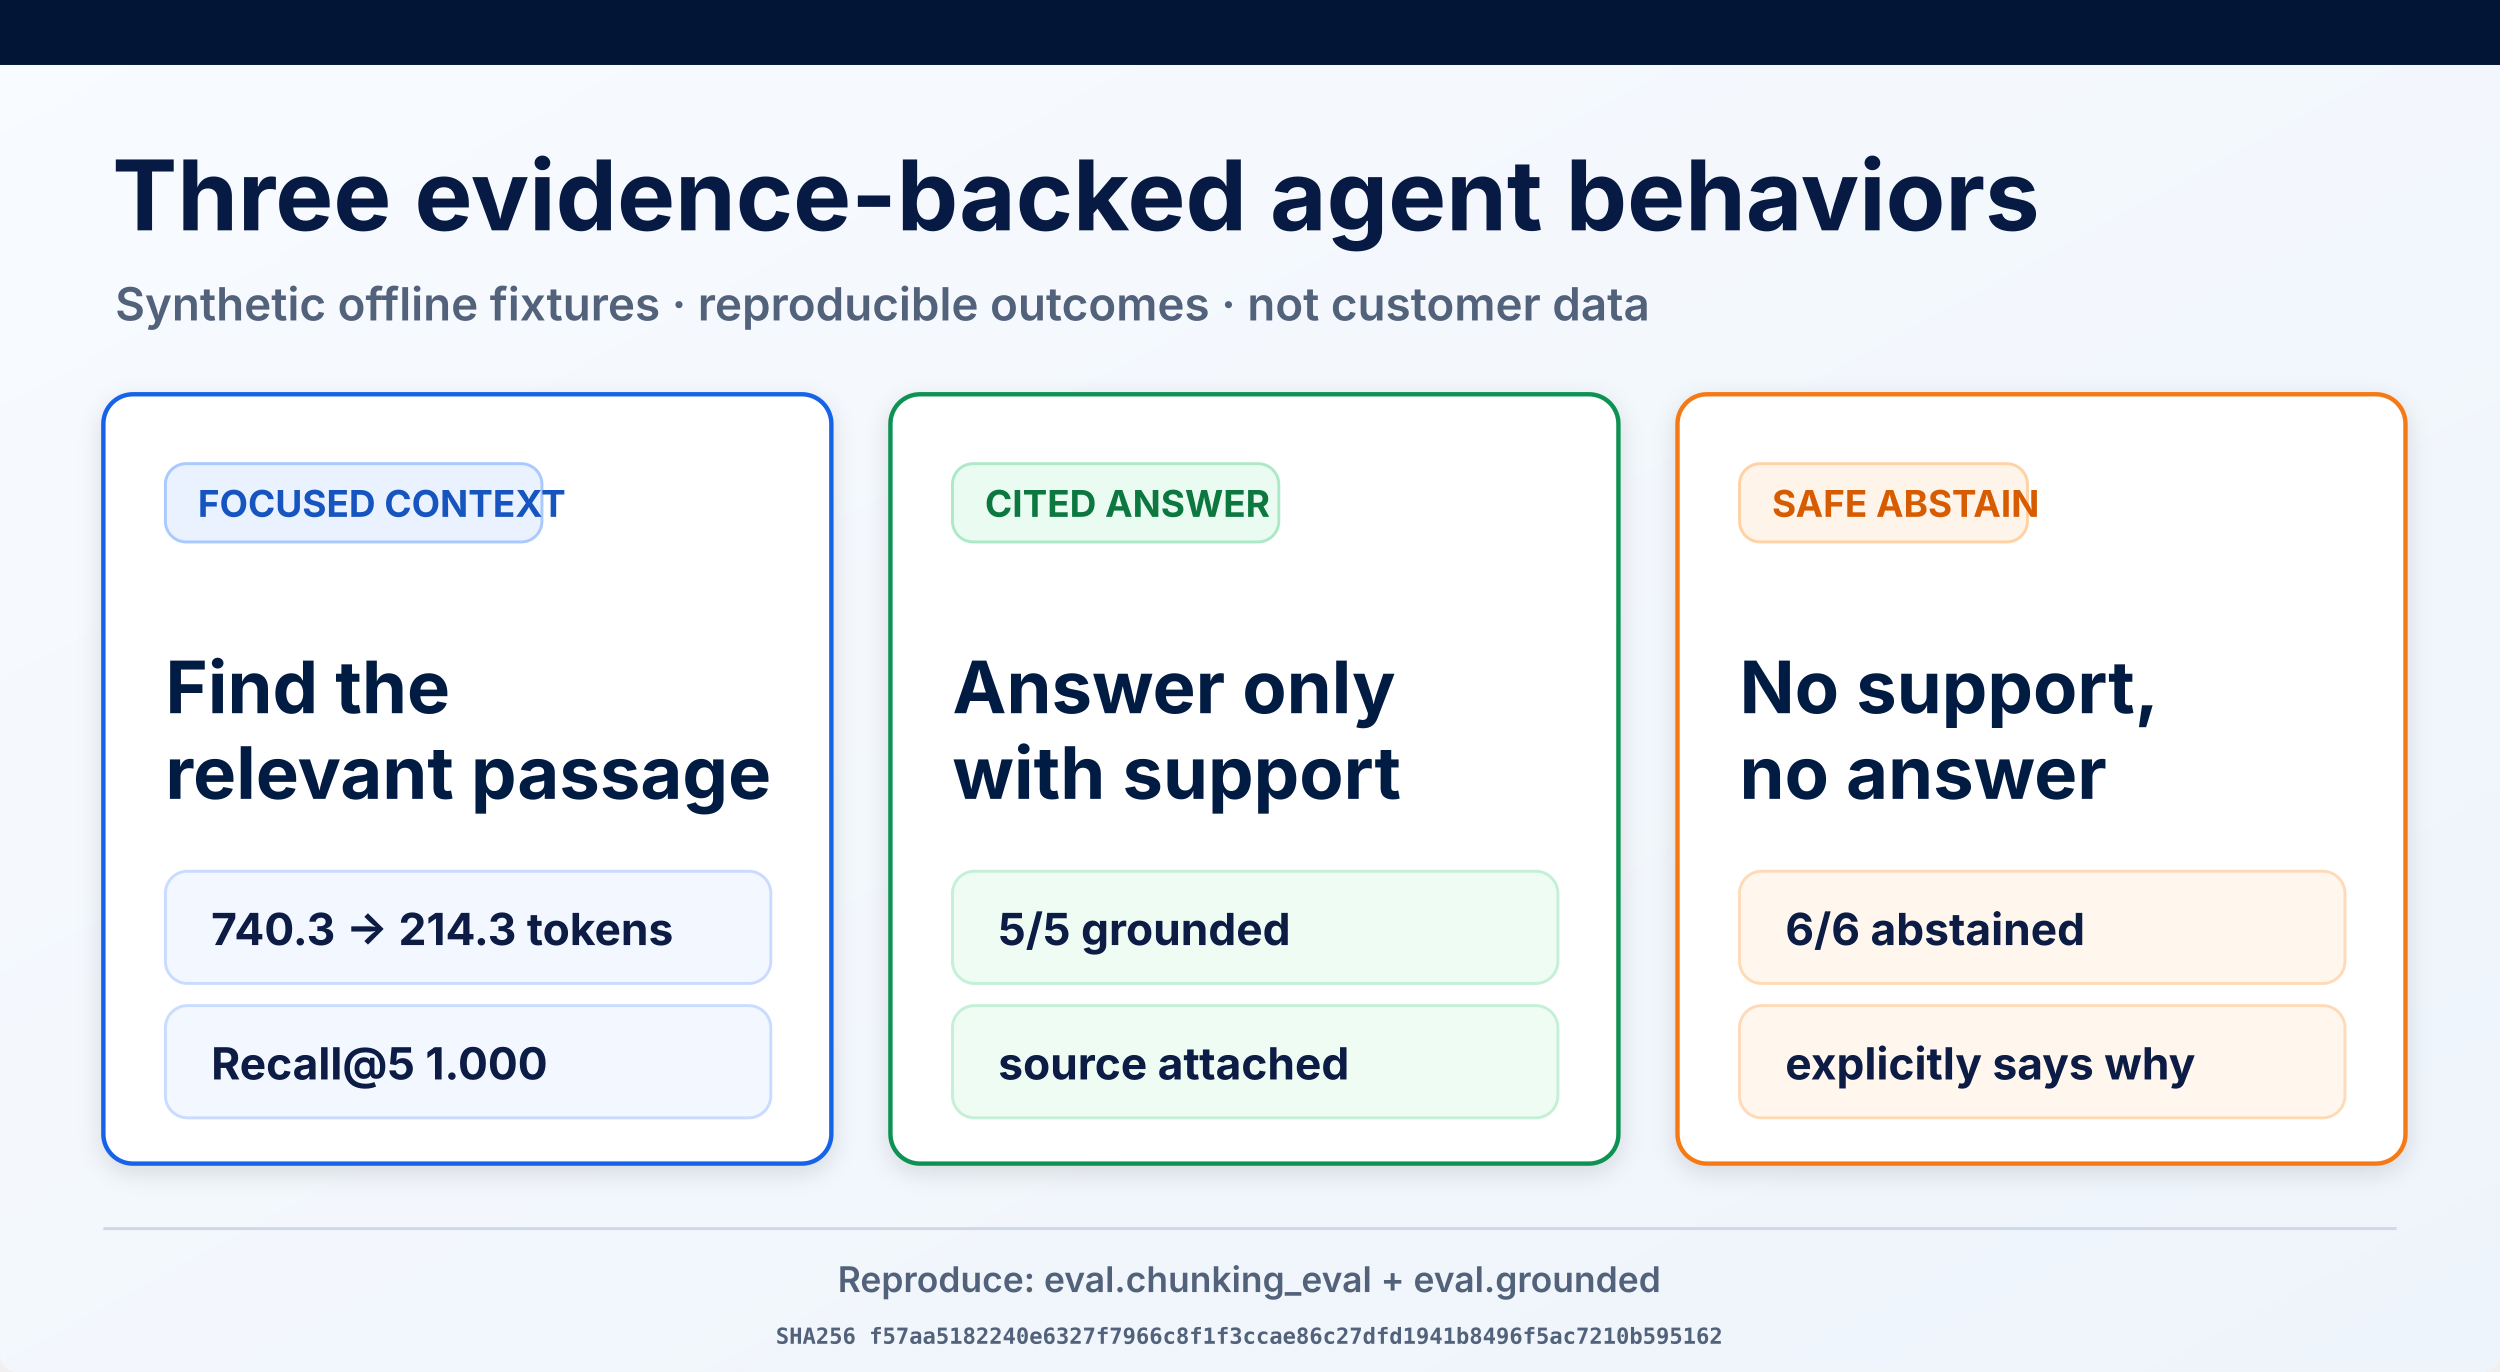
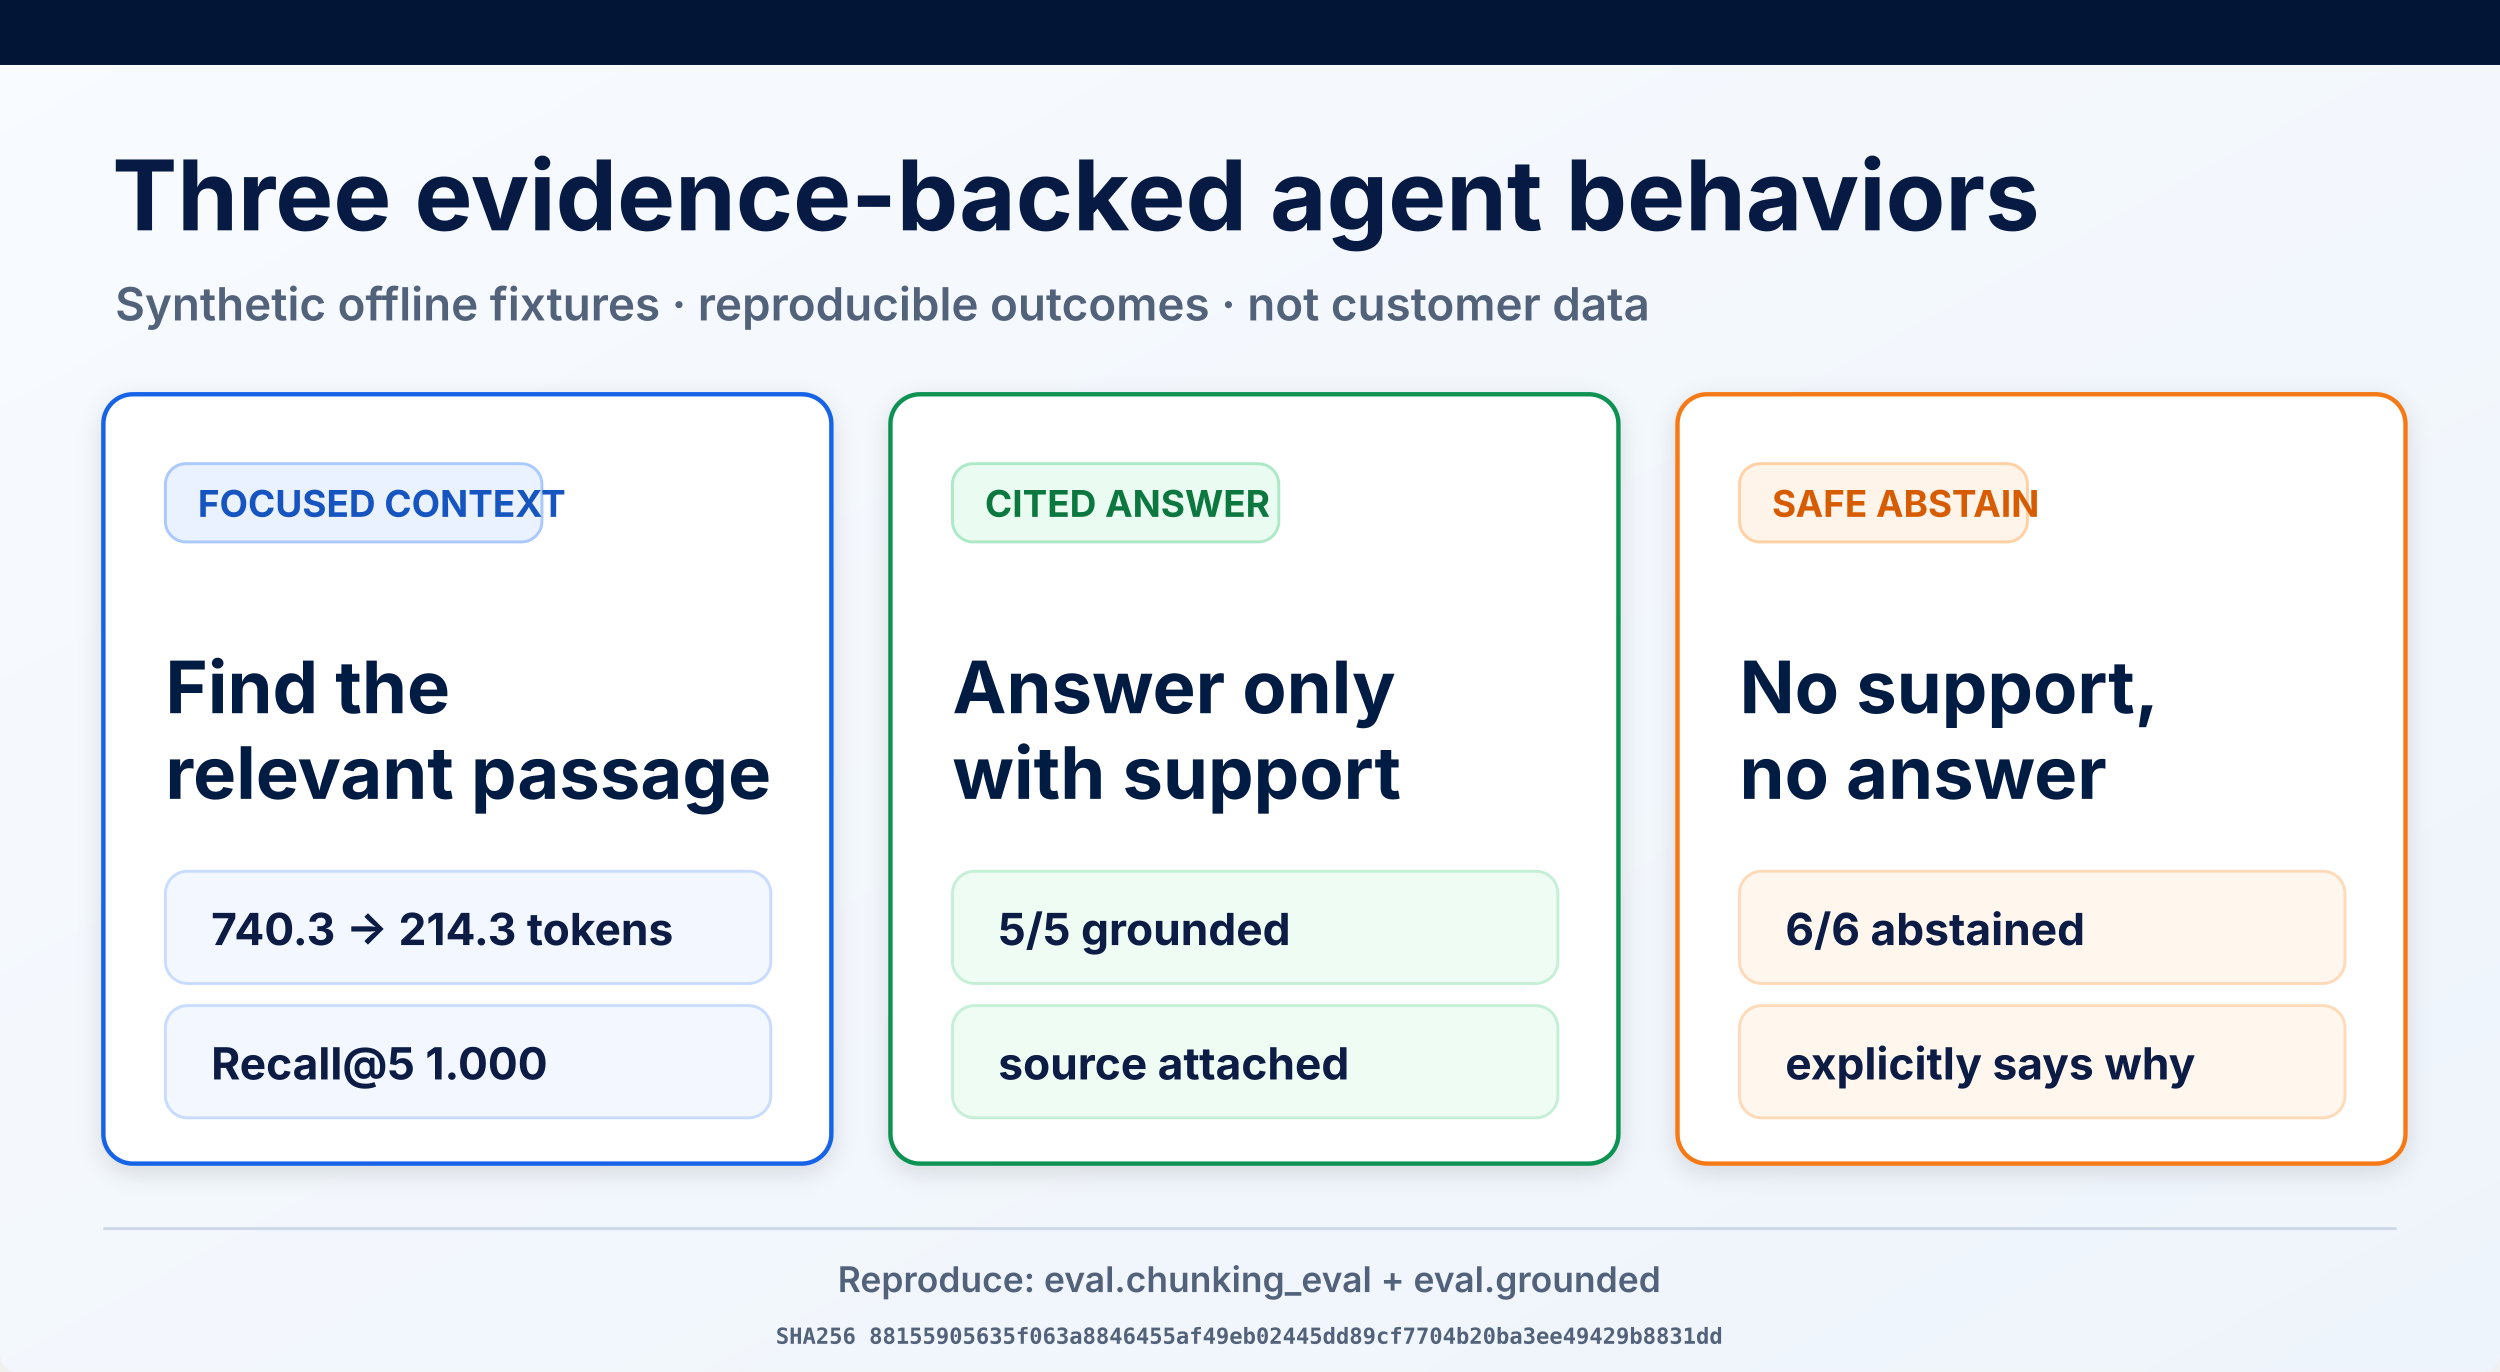
<svg xmlns="http://www.w3.org/2000/svg" width="1693" height="929" viewBox="0 0 1693 929" role="img" aria-labelledby="title desc">
  <defs>
    <linearGradient id="page" x1="0" y1="0" x2="1" y2="1">
      <stop offset="0" stop-color="#f8fbff" />
      <stop offset="1" stop-color="#eef4fb" />
    </linearGradient>
    <filter id="shadow" x="-10%" y="-10%" width="120%" height="130%">
      <feDropShadow dx="0" dy="5" stdDeviation="8" flood-opacity=".12" />
    </filter>
  </defs>
  <rect width="1693" height="929" rx="12" fill="url(#page)" />
  <rect width="1693" height="44" fill="#021536" />
  <text x="76" y="156" font-family="Inter, Arial, sans-serif" font-size="66" font-weight="700" fill="#061a43">Three evidence-backed agent behaviors</text>
  <text x="78" y="217" font-family="Inter, Arial, sans-serif" font-size="31" font-weight="600" fill="#53627b">Synthetic offline fixtures · reproducible outcomes · not customer data</text>
  <g filter="url(#shadow)">
    <rect x="70" y="267" width="493" height="521" rx="20" fill="#fff" stroke="#1763e8" stroke-width="3" />
    <rect x="112" y="314" width="255" height="53" rx="14" fill="#eaf2ff" stroke="#a9c9ff" stroke-width="2" />
    <text x="134" y="350" font-family="Inter, Arial, sans-serif" font-size="25" font-weight="700" fill="#1554c0">FOCUSED CONTEXT</text>
    <text x="112" y="483" font-family="Inter, Arial, sans-serif" font-size="49" font-weight="700" fill="#061a43">Find the</text>
    <text x="112" y="541" font-family="Inter, Arial, sans-serif" font-size="49" font-weight="700" fill="#061a43">relevant passage</text>
    <rect x="112" y="590" width="410" height="76" rx="15" fill="#f3f7ff" stroke="#c9dcff" stroke-width="2" />
    <text x="143" y="640" font-family="Inter, Arial, sans-serif" font-size="30" font-weight="700" fill="#0a1b44">740.3 → 214.3 tokens</text>
    <rect x="112" y="681" width="410" height="76" rx="15" fill="#f3f7ff" stroke="#c9dcff" stroke-width="2" />
    <text x="143" y="731" font-family="Inter, Arial, sans-serif" font-size="30" font-weight="700" fill="#0a1b44">Recall@5 1.000</text>
  </g>
  <g filter="url(#shadow)">
    <rect x="603" y="267" width="493" height="521" rx="20" fill="#fff" stroke="#109252" stroke-width="3" />
    <rect x="645" y="314" width="221" height="53" rx="14" fill="#eafbf1" stroke="#ade9c7" stroke-width="2" />
    <text x="667" y="350" font-family="Inter, Arial, sans-serif" font-size="25" font-weight="700" fill="#08773f">CITED ANSWER</text>
    <text x="645" y="483" font-family="Inter, Arial, sans-serif" font-size="49" font-weight="700" fill="#061a43">Answer only</text>
    <text x="645" y="541" font-family="Inter, Arial, sans-serif" font-size="49" font-weight="700" fill="#061a43">with support</text>
    <rect x="645" y="590" width="410" height="76" rx="15" fill="#effcf4" stroke="#c5efd6" stroke-width="2" />
    <text x="676" y="640" font-family="Inter, Arial, sans-serif" font-size="30" font-weight="700" fill="#0a1b44">5/5 grounded</text>
    <rect x="645" y="681" width="410" height="76" rx="15" fill="#effcf4" stroke="#c5efd6" stroke-width="2" />
    <text x="676" y="731" font-family="Inter, Arial, sans-serif" font-size="30" font-weight="700" fill="#0a1b44">source attached</text>
  </g>
  <g filter="url(#shadow)">
    <rect x="1136" y="267" width="493" height="521" rx="20" fill="#fff" stroke="#f57a19" stroke-width="3" />
    <rect x="1178" y="314" width="195" height="53" rx="14" fill="#fff4e9" stroke="#ffd1a4" stroke-width="2" />
    <text x="1200" y="350" font-family="Inter, Arial, sans-serif" font-size="25" font-weight="700" fill="#d75c06">SAFE ABSTAIN</text>
    <text x="1178" y="483" font-family="Inter, Arial, sans-serif" font-size="49" font-weight="700" fill="#061a43">No support,</text>
    <text x="1178" y="541" font-family="Inter, Arial, sans-serif" font-size="49" font-weight="700" fill="#061a43">no answer</text>
    <rect x="1178" y="590" width="410" height="76" rx="15" fill="#fff7ee" stroke="#ffdab9" stroke-width="2" />
    <text x="1209" y="640" font-family="Inter, Arial, sans-serif" font-size="30" font-weight="700" fill="#0a1b44">6/6 abstained</text>
    <rect x="1178" y="681" width="410" height="76" rx="15" fill="#fff7ee" stroke="#ffdab9" stroke-width="2" />
    <text x="1209" y="731" font-family="Inter, Arial, sans-serif" font-size="30" font-weight="700" fill="#0a1b44">explicitly says why</text>
  </g>
  <line x1="70" y1="832" x2="1623" y2="832" stroke="#ced8e7" stroke-width="2" />
  <text x="846" y="875" text-anchor="middle" font-family="Inter, Arial, sans-serif" font-size="24" font-weight="600" fill="#53627b">Reproduce: eval.chunking_eval + eval.grounded</text>
-   <text x="846" y="910" text-anchor="middle" font-family="ui-monospace, monospace" font-size="15" font-weight="600" fill="#53627b">SHA256 f57aa5182240e6327f7966c8f1f3ccae86c27dfd1941b8496f5ac7210b595162</text>
+   <text x="846" y="910" text-anchor="middle" font-family="ui-monospace, monospace" font-size="15" font-weight="600" fill="#53627b">SHA256 88155905635f063a8846455af49eb02445dd89cf7704b20ba3ee49429b8831dd</text>
</svg>
